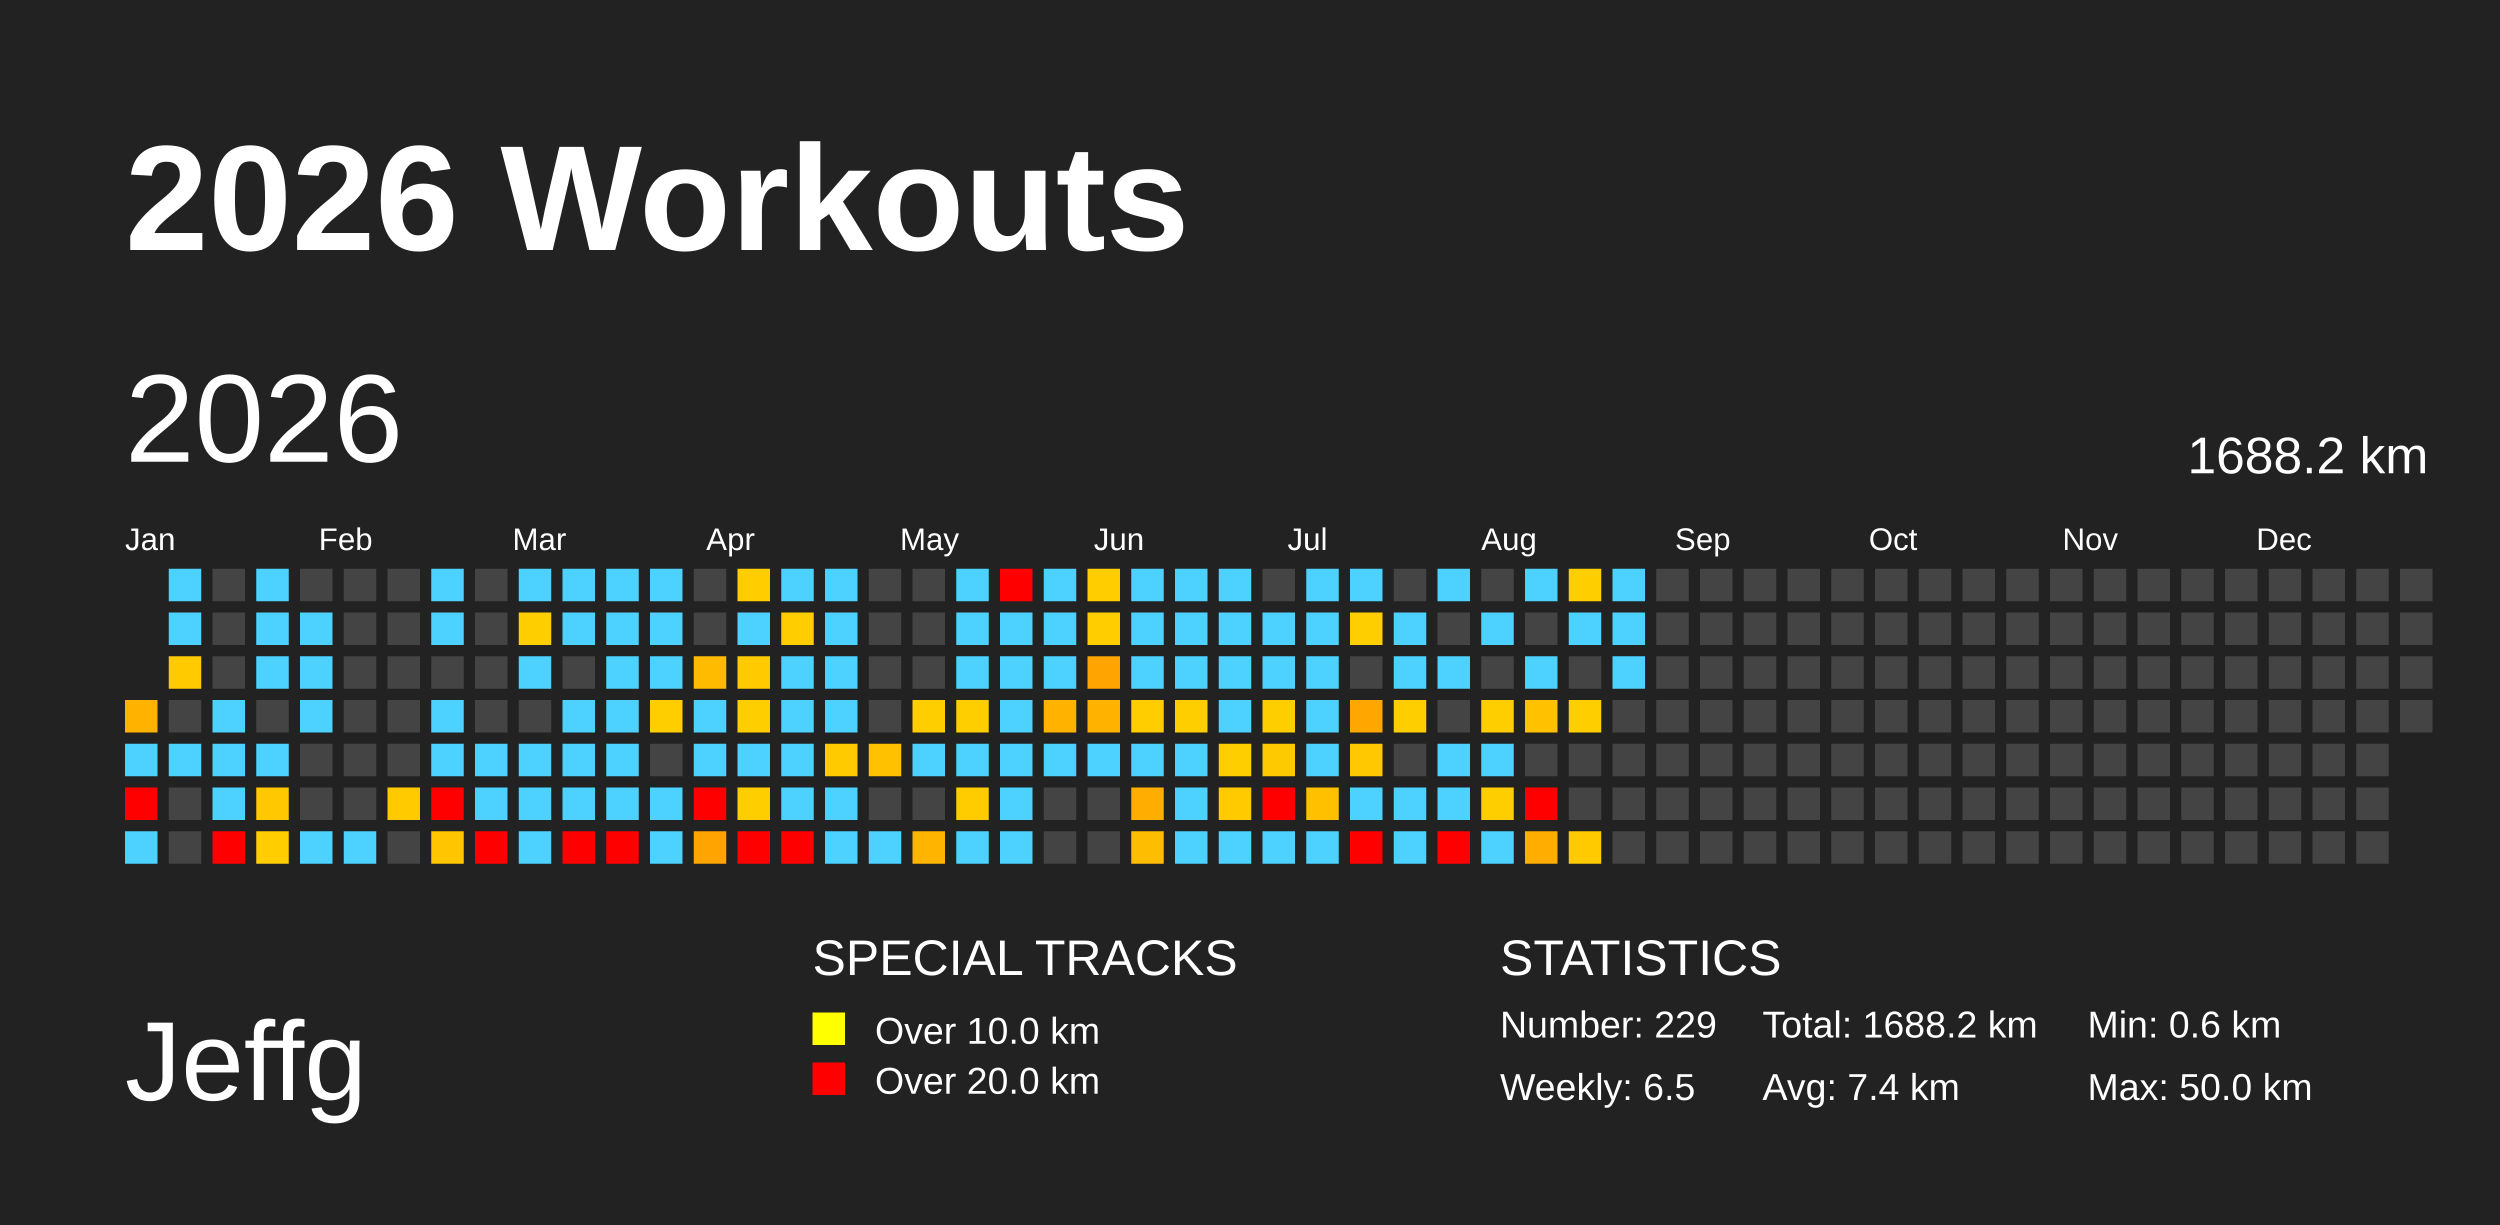
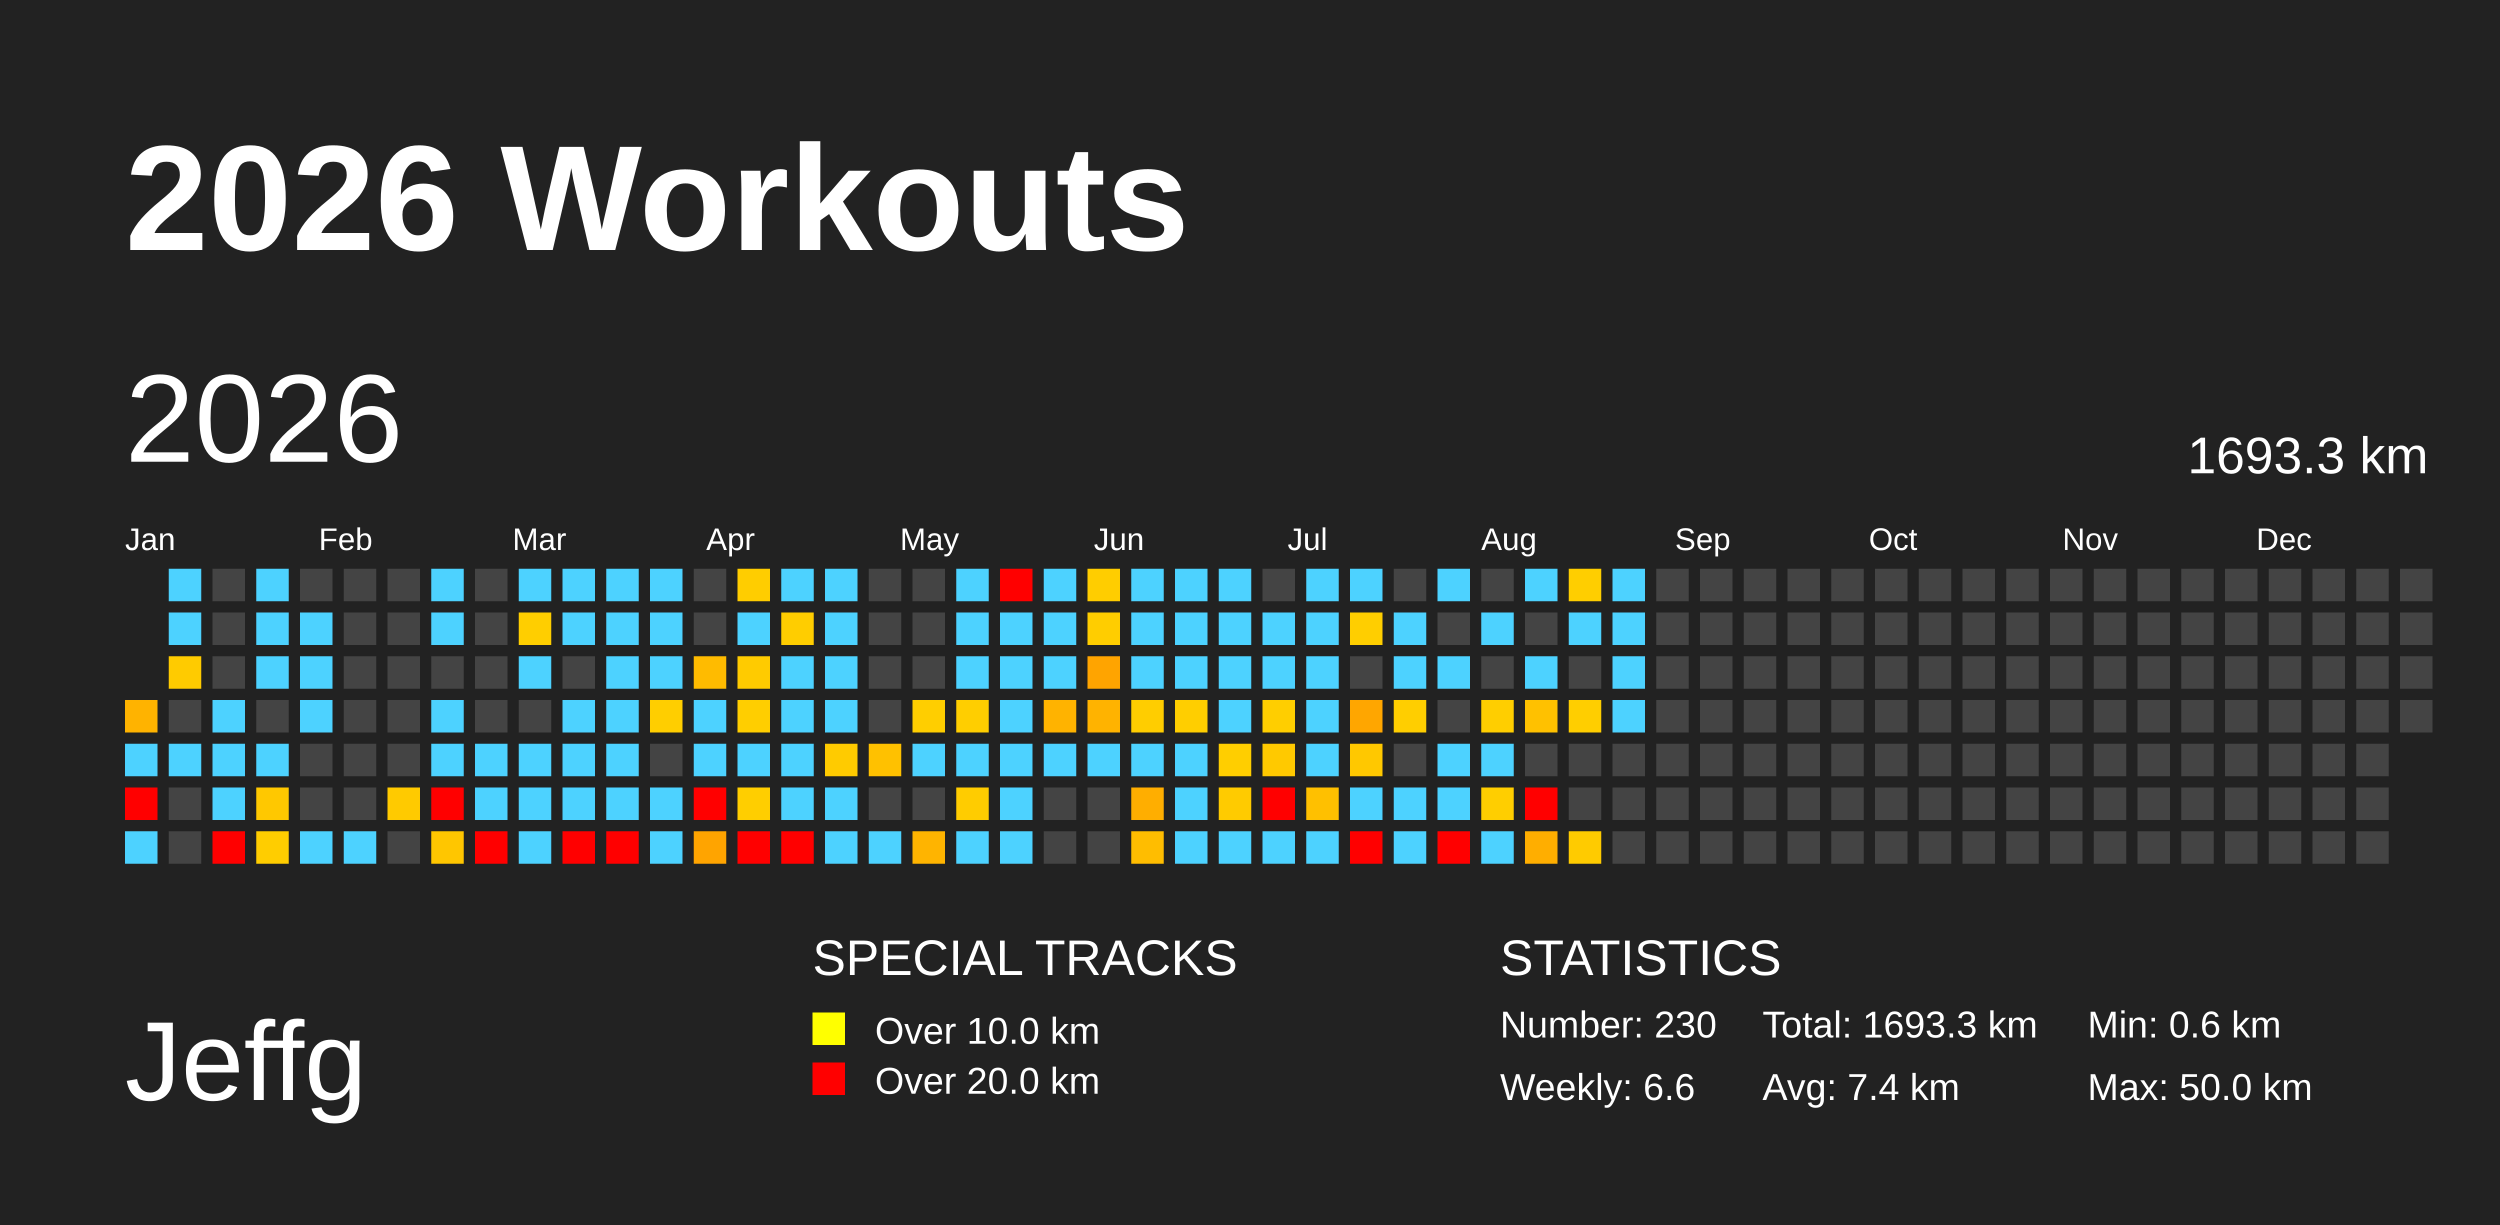
<svg xmlns="http://www.w3.org/2000/svg" baseProfile="full" height="98mm" version="1.1" viewBox="0,0,200,98" width="200mm">
  <defs />
  <rect fill="#222222" height="98" width="200" x="0" y="0" />
  <text fill="#FFFFFF" style="font-size:12px; font-family:Arial; font-weight:bold;" x="10" y="20">2026 Workouts</text>
  <text fill="#FFFFFF" style="font-size:9px; font-family:Arial" x="10" y="88">Jeffg</text>
  <text fill="#FFFFFF" style="font-size:4px; font-family:Arial" x="65" y="78">SPECIAL TRACKS</text>
  <rect fill="yellow" height="2.6" width="2.6" x="65" y="81" />
  <text fill="#FFFFFF" style="font-size:3px; font-family:Arial" x="70" y="83.5">Over 10.0 km</text>
  <rect fill="red" height="2.6" width="2.6" x="65" y="85" />
  <text fill="#FFFFFF" style="font-size:3px; font-family:Arial" x="70" y="87.5">Over 20.0 km</text>
  <text fill="#FFFFFF" style="font-size:4px; font-family:Arial" x="120" y="78">STATISTICS</text>
-   <text fill="#FFFFFF" style="font-size:3px; font-family:Arial" x="120" y="83">Number: 229</text>
-   <text fill="#FFFFFF" style="font-size:3px; font-family:Arial" x="120" y="88">Weekly: 6.5</text>
-   <text fill="#FFFFFF" style="font-size:3px; font-family:Arial" x="141" y="83">Total: 1688.2 km</text>
+   <text fill="#FFFFFF" style="font-size:3px; font-family:Arial" x="120" y="83">Number: 230</text>
+   <text fill="#FFFFFF" style="font-size:3px; font-family:Arial" x="120" y="88">Weekly: 6.6</text>
+   <text fill="#FFFFFF" style="font-size:3px; font-family:Arial" x="141" y="83">Total: 1693.3 km</text>
  <text fill="#FFFFFF" style="font-size:3px; font-family:Arial" x="141" y="88">Avg: 7.4 km</text>
  <text fill="#FFFFFF" style="font-size:3px; font-family:Arial" x="167" y="83">Min: 0.6 km</text>
  <text fill="#FFFFFF" style="font-size:3px; font-family:Arial" x="167" y="88">Max: 50.0 km</text>
  <text dominant-baseline="hanging" fill="#FFFFFF" style="font-size:10.0px; font-family:Arial;" x="10" y="30">2026</text>
-   <text dominant-baseline="hanging" fill="#FFFFFF" style="font-size:4.125px; font-family:Arial;" x="175" y="35">1688.2 km</text>
+   <text dominant-baseline="hanging" fill="#FFFFFF" style="font-size:4.125px; font-family:Arial;" x="175" y="35">1693.3 km</text>
  <text fill="#FFFFFF" style="font-size:2.5px; font-family:Arial" x="10.0" y="44">Jan</text>
  <text fill="#FFFFFF" style="font-size:2.5px; font-family:Arial" x="25.5" y="44">Feb</text>
  <text fill="#FFFFFF" style="font-size:2.5px; font-family:Arial" x="41.0" y="44">Mar</text>
  <text fill="#FFFFFF" style="font-size:2.5px; font-family:Arial" x="56.5" y="44">Apr</text>
  <text fill="#FFFFFF" style="font-size:2.5px; font-family:Arial" x="72.0" y="44">May</text>
  <text fill="#FFFFFF" style="font-size:2.5px; font-family:Arial" x="87.5" y="44">Jun</text>
  <text fill="#FFFFFF" style="font-size:2.5px; font-family:Arial" x="103.0" y="44">Jul</text>
  <text fill="#FFFFFF" style="font-size:2.5px; font-family:Arial" x="118.5" y="44">Aug</text>
  <text fill="#FFFFFF" style="font-size:2.5px; font-family:Arial" x="134.0" y="44">Sep</text>
  <text fill="#FFFFFF" style="font-size:2.5px; font-family:Arial" x="149.5" y="44">Oct</text>
  <text fill="#FFFFFF" style="font-size:2.5px; font-family:Arial" x="165.0" y="44">Nov</text>
  <text fill="#FFFFFF" style="font-size:2.5px; font-family:Arial" x="180.5" y="44">Dec</text>
  <rect fill="#ffb300" height="2.6" width="2.6" x="10.0" y="56.0" />
  <rect fill="#4dd2ff" height="2.6" width="2.6" x="10.0" y="59.5" />
  <rect fill="red" height="2.6" width="2.6" x="10.0" y="63.0" />
  <rect fill="#4dd2ff" height="2.6" width="2.6" x="10.0" y="66.5" />
  <rect fill="#4dd2ff" height="2.6" width="2.6" x="13.5" y="45.5" />
  <rect fill="#4dd2ff" height="2.6" width="2.6" x="13.5" y="49.0" />
  <rect fill="#ffcb00" height="2.6" width="2.6" x="13.5" y="52.5" />
  <rect fill="#444444" height="2.6" width="2.6" x="13.5" y="56.0" />
  <rect fill="#4dd2ff" height="2.6" width="2.6" x="13.5" y="59.5" />
  <rect fill="#444444" height="2.6" width="2.6" x="13.5" y="63.0" />
  <rect fill="#444444" height="2.6" width="2.6" x="13.5" y="66.5" />
  <rect fill="#444444" height="2.6" width="2.6" x="17.0" y="45.5" />
  <rect fill="#444444" height="2.6" width="2.6" x="17.0" y="49.0" />
  <rect fill="#444444" height="2.6" width="2.6" x="17.0" y="52.5" />
  <rect fill="#4dd2ff" height="2.6" width="2.6" x="17.0" y="56.0" />
  <rect fill="#4dd2ff" height="2.6" width="2.6" x="17.0" y="59.5" />
  <rect fill="#4dd2ff" height="2.6" width="2.6" x="17.0" y="63.0" />
  <rect fill="red" height="2.6" width="2.6" x="17.0" y="66.5" />
  <rect fill="#4dd2ff" height="2.6" width="2.6" x="20.5" y="45.5" />
  <rect fill="#4dd2ff" height="2.6" width="2.6" x="20.5" y="49.0" />
  <rect fill="#4dd2ff" height="2.6" width="2.6" x="20.5" y="52.5" />
  <rect fill="#444444" height="2.6" width="2.6" x="20.5" y="56.0" />
  <rect fill="#4dd2ff" height="2.6" width="2.6" x="20.5" y="59.5" />
  <rect fill="#ffc800" height="2.6" width="2.6" x="20.5" y="63.0" />
  <rect fill="#ffcd00" height="2.6" width="2.6" x="20.5" y="66.5" />
  <rect fill="#444444" height="2.6" width="2.6" x="24.0" y="45.5" />
  <rect fill="#4dd2ff" height="2.6" width="2.6" x="24.0" y="49.0" />
  <rect fill="#4dd2ff" height="2.6" width="2.6" x="24.0" y="52.5" />
  <rect fill="#4dd2ff" height="2.6" width="2.6" x="24.0" y="56.0" />
  <rect fill="#444444" height="2.6" width="2.6" x="24.0" y="59.5" />
  <rect fill="#444444" height="2.6" width="2.6" x="24.0" y="63.0" />
  <rect fill="#4dd2ff" height="2.6" width="2.6" x="24.0" y="66.5" />
  <rect fill="#444444" height="2.6" width="2.6" x="27.5" y="45.5" />
  <rect fill="#444444" height="2.6" width="2.6" x="27.5" y="49.0" />
  <rect fill="#444444" height="2.6" width="2.6" x="27.5" y="52.5" />
  <rect fill="#444444" height="2.6" width="2.6" x="27.5" y="56.0" />
  <rect fill="#444444" height="2.6" width="2.6" x="27.5" y="59.5" />
  <rect fill="#444444" height="2.6" width="2.6" x="27.5" y="63.0" />
  <rect fill="#4dd2ff" height="2.6" width="2.6" x="27.5" y="66.5" />
  <rect fill="#444444" height="2.6" width="2.6" x="31.0" y="45.5" />
  <rect fill="#444444" height="2.6" width="2.6" x="31.0" y="49.0" />
  <rect fill="#444444" height="2.6" width="2.6" x="31.0" y="52.5" />
  <rect fill="#444444" height="2.6" width="2.6" x="31.0" y="56.0" />
  <rect fill="#444444" height="2.6" width="2.6" x="31.0" y="59.5" />
  <rect fill="#ffca00" height="2.6" width="2.6" x="31.0" y="63.0" />
  <rect fill="#444444" height="2.6" width="2.6" x="31.0" y="66.5" />
  <rect fill="#4dd2ff" height="2.6" width="2.6" x="34.5" y="45.5" />
  <rect fill="#4dd2ff" height="2.6" width="2.6" x="34.5" y="49.0" />
  <rect fill="#444444" height="2.6" width="2.6" x="34.5" y="52.5" />
  <rect fill="#4dd2ff" height="2.6" width="2.6" x="34.5" y="56.0" />
  <rect fill="#4dd2ff" height="2.6" width="2.6" x="34.5" y="59.5" />
  <rect fill="red" height="2.6" width="2.6" x="34.5" y="63.0" />
  <rect fill="#ffc600" height="2.6" width="2.6" x="34.5" y="66.5" />
  <rect fill="#444444" height="2.6" width="2.6" x="38.0" y="45.5" />
  <rect fill="#444444" height="2.6" width="2.6" x="38.0" y="49.0" />
  <rect fill="#444444" height="2.6" width="2.6" x="38.0" y="52.5" />
  <rect fill="#444444" height="2.6" width="2.6" x="38.0" y="56.0" />
  <rect fill="#4dd2ff" height="2.6" width="2.6" x="38.0" y="59.5" />
  <rect fill="#4dd2ff" height="2.6" width="2.6" x="38.0" y="63.0" />
  <rect fill="red" height="2.6" width="2.6" x="38.0" y="66.5" />
  <rect fill="#4dd2ff" height="2.6" width="2.6" x="41.5" y="45.5" />
  <rect fill="#ffce00" height="2.6" width="2.6" x="41.5" y="49.0" />
  <rect fill="#4dd2ff" height="2.6" width="2.6" x="41.5" y="52.5" />
  <rect fill="#444444" height="2.6" width="2.6" x="41.5" y="56.0" />
  <rect fill="#4dd2ff" height="2.6" width="2.6" x="41.5" y="59.5" />
  <rect fill="#4dd2ff" height="2.6" width="2.6" x="41.5" y="63.0" />
  <rect fill="#4dd2ff" height="2.6" width="2.6" x="41.5" y="66.5" />
  <rect fill="#4dd2ff" height="2.6" width="2.6" x="45.0" y="45.5" />
  <rect fill="#4dd2ff" height="2.6" width="2.6" x="45.0" y="49.0" />
  <rect fill="#444444" height="2.6" width="2.6" x="45.0" y="52.5" />
  <rect fill="#4dd2ff" height="2.6" width="2.6" x="45.0" y="56.0" />
  <rect fill="#4dd2ff" height="2.6" width="2.6" x="45.0" y="59.5" />
  <rect fill="#4dd2ff" height="2.6" width="2.6" x="45.0" y="63.0" />
  <rect fill="red" height="2.6" width="2.6" x="45.0" y="66.5" />
  <rect fill="#4dd2ff" height="2.6" width="2.6" x="48.5" y="45.5" />
  <rect fill="#4dd2ff" height="2.6" width="2.6" x="48.5" y="49.0" />
  <rect fill="#4dd2ff" height="2.6" width="2.6" x="48.5" y="52.5" />
  <rect fill="#4dd2ff" height="2.6" width="2.6" x="48.5" y="56.0" />
  <rect fill="#4dd2ff" height="2.6" width="2.6" x="48.5" y="59.5" />
  <rect fill="#4dd2ff" height="2.6" width="2.6" x="48.5" y="63.0" />
  <rect fill="red" height="2.6" width="2.6" x="48.5" y="66.5" />
  <rect fill="#4dd2ff" height="2.6" width="2.6" x="52.0" y="45.5" />
  <rect fill="#4dd2ff" height="2.6" width="2.6" x="52.0" y="49.0" />
  <rect fill="#4dd2ff" height="2.6" width="2.6" x="52.0" y="52.5" />
  <rect fill="#ffce00" height="2.6" width="2.6" x="52.0" y="56.0" />
  <rect fill="#444444" height="2.6" width="2.6" x="52.0" y="59.5" />
  <rect fill="#4dd2ff" height="2.6" width="2.6" x="52.0" y="63.0" />
  <rect fill="#4dd2ff" height="2.6" width="2.6" x="52.0" y="66.5" />
  <rect fill="#444444" height="2.6" width="2.6" x="55.5" y="45.5" />
  <rect fill="#444444" height="2.6" width="2.6" x="55.5" y="49.0" />
  <rect fill="#ffbb00" height="2.6" width="2.6" x="55.5" y="52.5" />
  <rect fill="#4dd2ff" height="2.6" width="2.6" x="55.5" y="56.0" />
  <rect fill="#4dd2ff" height="2.6" width="2.6" x="55.5" y="59.5" />
  <rect fill="red" height="2.6" width="2.6" x="55.5" y="63.0" />
  <rect fill="#ffa400" height="2.6" width="2.6" x="55.5" y="66.5" />
  <rect fill="#ffcd00" height="2.6" width="2.6" x="59.0" y="45.5" />
  <rect fill="#4dd2ff" height="2.6" width="2.6" x="59.0" y="49.0" />
  <rect fill="#ffcb00" height="2.6" width="2.6" x="59.0" y="52.5" />
  <rect fill="#ffce00" height="2.6" width="2.6" x="59.0" y="56.0" />
  <rect fill="#4dd2ff" height="2.6" width="2.6" x="59.0" y="59.5" />
  <rect fill="#ffce00" height="2.6" width="2.6" x="59.0" y="63.0" />
  <rect fill="red" height="2.6" width="2.6" x="59.0" y="66.5" />
  <rect fill="#4dd2ff" height="2.6" width="2.6" x="62.5" y="45.5" />
  <rect fill="#ffcd00" height="2.6" width="2.6" x="62.5" y="49.0" />
  <rect fill="#4dd2ff" height="2.6" width="2.6" x="62.5" y="52.5" />
  <rect fill="#4dd2ff" height="2.6" width="2.6" x="62.5" y="56.0" />
  <rect fill="#4dd2ff" height="2.6" width="2.6" x="62.5" y="59.5" />
  <rect fill="#4dd2ff" height="2.6" width="2.6" x="62.5" y="63.0" />
  <rect fill="red" height="2.6" width="2.6" x="62.5" y="66.5" />
  <rect fill="#4dd2ff" height="2.6" width="2.6" x="66.0" y="45.5" />
  <rect fill="#4dd2ff" height="2.6" width="2.6" x="66.0" y="49.0" />
  <rect fill="#4dd2ff" height="2.6" width="2.6" x="66.0" y="52.5" />
  <rect fill="#4dd2ff" height="2.6" width="2.6" x="66.0" y="56.0" />
  <rect fill="#ffcb00" height="2.6" width="2.6" x="66.0" y="59.5" />
  <rect fill="#4dd2ff" height="2.6" width="2.6" x="66.0" y="63.0" />
  <rect fill="#4dd2ff" height="2.6" width="2.6" x="66.0" y="66.5" />
  <rect fill="#444444" height="2.6" width="2.6" x="69.5" y="45.5" />
  <rect fill="#444444" height="2.6" width="2.6" x="69.5" y="49.0" />
  <rect fill="#444444" height="2.6" width="2.6" x="69.5" y="52.5" />
  <rect fill="#444444" height="2.6" width="2.6" x="69.5" y="56.0" />
  <rect fill="#ffc100" height="2.6" width="2.6" x="69.5" y="59.5" />
  <rect fill="#444444" height="2.6" width="2.6" x="69.5" y="63.0" />
  <rect fill="#4dd2ff" height="2.6" width="2.6" x="69.5" y="66.5" />
  <rect fill="#444444" height="2.6" width="2.6" x="73.0" y="45.5" />
  <rect fill="#444444" height="2.6" width="2.6" x="73.0" y="49.0" />
  <rect fill="#444444" height="2.6" width="2.6" x="73.0" y="52.5" />
  <rect fill="#ffce00" height="2.6" width="2.6" x="73.0" y="56.0" />
  <rect fill="#4dd2ff" height="2.6" width="2.6" x="73.0" y="59.5" />
  <rect fill="#444444" height="2.6" width="2.6" x="73.0" y="63.0" />
  <rect fill="#ffb400" height="2.6" width="2.6" x="73.0" y="66.5" />
  <rect fill="#4dd2ff" height="2.6" width="2.6" x="76.5" y="45.5" />
  <rect fill="#4dd2ff" height="2.6" width="2.6" x="76.5" y="49.0" />
  <rect fill="#4dd2ff" height="2.6" width="2.6" x="76.5" y="52.5" />
  <rect fill="#ffce00" height="2.6" width="2.6" x="76.5" y="56.0" />
  <rect fill="#4dd2ff" height="2.6" width="2.6" x="76.5" y="59.5" />
  <rect fill="#ffcc00" height="2.6" width="2.6" x="76.5" y="63.0" />
  <rect fill="#4dd2ff" height="2.6" width="2.6" x="76.5" y="66.5" />
  <rect fill="red" height="2.6" width="2.6" x="80.0" y="45.5" />
  <rect fill="#4dd2ff" height="2.6" width="2.6" x="80.0" y="49.0" />
  <rect fill="#4dd2ff" height="2.6" width="2.6" x="80.0" y="52.5" />
  <rect fill="#4dd2ff" height="2.6" width="2.6" x="80.0" y="56.0" />
  <rect fill="#4dd2ff" height="2.6" width="2.6" x="80.0" y="59.5" />
  <rect fill="#4dd2ff" height="2.6" width="2.6" x="80.0" y="63.0" />
  <rect fill="#4dd2ff" height="2.6" width="2.6" x="80.0" y="66.5" />
  <rect fill="#4dd2ff" height="2.6" width="2.6" x="83.5" y="45.5" />
  <rect fill="#4dd2ff" height="2.6" width="2.6" x="83.5" y="49.0" />
  <rect fill="#4dd2ff" height="2.6" width="2.6" x="83.5" y="52.5" />
  <rect fill="#ffb300" height="2.6" width="2.6" x="83.5" y="56.0" />
  <rect fill="#4dd2ff" height="2.6" width="2.6" x="83.5" y="59.5" />
  <rect fill="#444444" height="2.6" width="2.6" x="83.5" y="63.0" />
  <rect fill="#444444" height="2.6" width="2.6" x="83.5" y="66.5" />
  <rect fill="#ffcd00" height="2.6" width="2.6" x="87.0" y="45.5" />
  <rect fill="#ffcd00" height="2.6" width="2.6" x="87.0" y="49.0" />
  <rect fill="#ffa400" height="2.6" width="2.6" x="87.0" y="52.5" />
  <rect fill="#ffb300" height="2.6" width="2.6" x="87.0" y="56.0" />
  <rect fill="#4dd2ff" height="2.6" width="2.6" x="87.0" y="59.5" />
  <rect fill="#444444" height="2.6" width="2.6" x="87.0" y="63.0" />
  <rect fill="#444444" height="2.6" width="2.6" x="87.0" y="66.5" />
  <rect fill="#4dd2ff" height="2.6" width="2.6" x="90.5" y="45.5" />
  <rect fill="#4dd2ff" height="2.6" width="2.6" x="90.5" y="49.0" />
  <rect fill="#4dd2ff" height="2.6" width="2.6" x="90.5" y="52.5" />
  <rect fill="#ffcd00" height="2.6" width="2.6" x="90.5" y="56.0" />
  <rect fill="#4dd2ff" height="2.6" width="2.6" x="90.5" y="59.5" />
  <rect fill="#ffae00" height="2.6" width="2.6" x="90.5" y="63.0" />
  <rect fill="#ffbd00" height="2.6" width="2.6" x="90.5" y="66.5" />
  <rect fill="#4dd2ff" height="2.6" width="2.6" x="94.0" y="45.5" />
  <rect fill="#4dd2ff" height="2.6" width="2.6" x="94.0" y="49.0" />
  <rect fill="#4dd2ff" height="2.6" width="2.6" x="94.0" y="52.5" />
  <rect fill="#ffce00" height="2.6" width="2.6" x="94.0" y="56.0" />
  <rect fill="#4dd2ff" height="2.6" width="2.6" x="94.0" y="59.5" />
  <rect fill="#4dd2ff" height="2.6" width="2.6" x="94.0" y="63.0" />
  <rect fill="#4dd2ff" height="2.6" width="2.6" x="94.0" y="66.5" />
  <rect fill="#4dd2ff" height="2.6" width="2.6" x="97.5" y="45.5" />
  <rect fill="#4dd2ff" height="2.6" width="2.6" x="97.5" y="49.0" />
  <rect fill="#4dd2ff" height="2.6" width="2.6" x="97.5" y="52.5" />
  <rect fill="#4dd2ff" height="2.6" width="2.6" x="97.5" y="56.0" />
  <rect fill="#ffce00" height="2.6" width="2.6" x="97.5" y="59.5" />
  <rect fill="#ffcb00" height="2.6" width="2.6" x="97.5" y="63.0" />
  <rect fill="#4dd2ff" height="2.6" width="2.6" x="97.5" y="66.5" />
  <rect fill="#444444" height="2.6" width="2.6" x="101.0" y="45.5" />
  <rect fill="#4dd2ff" height="2.6" width="2.6" x="101.0" y="49.0" />
  <rect fill="#4dd2ff" height="2.6" width="2.6" x="101.0" y="52.5" />
  <rect fill="#ffce00" height="2.6" width="2.6" x="101.0" y="56.0" />
  <rect fill="#ffc900" height="2.6" width="2.6" x="101.0" y="59.5" />
  <rect fill="red" height="2.6" width="2.6" x="101.0" y="63.0" />
  <rect fill="#4dd2ff" height="2.6" width="2.6" x="101.0" y="66.5" />
  <rect fill="#4dd2ff" height="2.6" width="2.6" x="104.5" y="45.5" />
  <rect fill="#4dd2ff" height="2.6" width="2.6" x="104.5" y="49.0" />
  <rect fill="#4dd2ff" height="2.6" width="2.6" x="104.5" y="52.5" />
  <rect fill="#4dd2ff" height="2.6" width="2.6" x="104.5" y="56.0" />
  <rect fill="#4dd2ff" height="2.6" width="2.6" x="104.5" y="59.5" />
  <rect fill="#ffc000" height="2.6" width="2.6" x="104.5" y="63.0" />
  <rect fill="#4dd2ff" height="2.6" width="2.6" x="104.5" y="66.5" />
  <rect fill="#4dd2ff" height="2.6" width="2.6" x="108.0" y="45.5" />
  <rect fill="#ffce00" height="2.6" width="2.6" x="108.0" y="49.0" />
  <rect fill="#444444" height="2.6" width="2.6" x="108.0" y="52.5" />
  <rect fill="#ffa600" height="2.6" width="2.6" x="108.0" y="56.0" />
  <rect fill="#ffc800" height="2.6" width="2.6" x="108.0" y="59.5" />
  <rect fill="#4dd2ff" height="2.6" width="2.6" x="108.0" y="63.0" />
  <rect fill="red" height="2.6" width="2.6" x="108.0" y="66.5" />
  <rect fill="#444444" height="2.6" width="2.6" x="111.5" y="45.5" />
  <rect fill="#4dd2ff" height="2.6" width="2.6" x="111.5" y="49.0" />
  <rect fill="#4dd2ff" height="2.6" width="2.6" x="111.5" y="52.5" />
  <rect fill="#ffce00" height="2.6" width="2.6" x="111.5" y="56.0" />
  <rect fill="#444444" height="2.6" width="2.6" x="111.5" y="59.5" />
  <rect fill="#4dd2ff" height="2.6" width="2.6" x="111.5" y="63.0" />
  <rect fill="#4dd2ff" height="2.6" width="2.6" x="111.5" y="66.5" />
  <rect fill="#4dd2ff" height="2.6" width="2.6" x="115.0" y="45.5" />
  <rect fill="#444444" height="2.6" width="2.6" x="115.0" y="49.0" />
  <rect fill="#4dd2ff" height="2.6" width="2.6" x="115.0" y="52.5" />
  <rect fill="#444444" height="2.6" width="2.6" x="115.0" y="56.0" />
  <rect fill="#4dd2ff" height="2.6" width="2.6" x="115.0" y="59.5" />
  <rect fill="#4dd2ff" height="2.6" width="2.6" x="115.0" y="63.0" />
  <rect fill="red" height="2.6" width="2.6" x="115.0" y="66.5" />
  <rect fill="#444444" height="2.6" width="2.6" x="118.5" y="45.5" />
  <rect fill="#4dd2ff" height="2.6" width="2.6" x="118.5" y="49.0" />
  <rect fill="#444444" height="2.6" width="2.6" x="118.5" y="52.5" />
  <rect fill="#ffce00" height="2.6" width="2.6" x="118.5" y="56.0" />
  <rect fill="#4dd2ff" height="2.6" width="2.6" x="118.5" y="59.5" />
  <rect fill="#ffce00" height="2.6" width="2.6" x="118.5" y="63.0" />
  <rect fill="#4dd2ff" height="2.6" width="2.6" x="118.5" y="66.5" />
  <rect fill="#4dd2ff" height="2.6" width="2.6" x="122.0" y="45.5" />
  <rect fill="#444444" height="2.6" width="2.6" x="122.0" y="49.0" />
  <rect fill="#4dd2ff" height="2.6" width="2.6" x="122.0" y="52.5" />
  <rect fill="#ffc100" height="2.6" width="2.6" x="122.0" y="56.0" />
  <rect fill="#444444" height="2.6" width="2.6" x="122.0" y="59.5" />
  <rect fill="red" height="2.6" width="2.6" x="122.0" y="63.0" />
  <rect fill="#ffae00" height="2.6" width="2.6" x="122.0" y="66.5" />
  <rect fill="#ffce00" height="2.6" width="2.6" x="125.5" y="45.5" />
  <rect fill="#4dd2ff" height="2.6" width="2.6" x="125.5" y="49.0" />
  <rect fill="#444444" height="2.6" width="2.6" x="125.5" y="52.5" />
  <rect fill="#ffce00" height="2.6" width="2.6" x="125.5" y="56.0" />
  <rect fill="#444444" height="2.6" width="2.6" x="125.5" y="59.5" />
  <rect fill="#444444" height="2.6" width="2.6" x="125.5" y="63.0" />
  <rect fill="#ffcb00" height="2.6" width="2.6" x="125.5" y="66.5" />
  <rect fill="#4dd2ff" height="2.6" width="2.6" x="129.0" y="45.5" />
  <rect fill="#4dd2ff" height="2.6" width="2.6" x="129.0" y="49.0" />
  <rect fill="#4dd2ff" height="2.6" width="2.6" x="129.0" y="52.5" />
-   <rect fill="#444444" height="2.6" width="2.6" x="129.0" y="56.0" />
+   <rect fill="#4dd2ff" height="2.6" width="2.6" x="129.0" y="56.0" />
  <rect fill="#444444" height="2.6" width="2.6" x="129.0" y="59.5" />
  <rect fill="#444444" height="2.6" width="2.6" x="129.0" y="63.0" />
  <rect fill="#444444" height="2.6" width="2.6" x="129.0" y="66.5" />
  <rect fill="#444444" height="2.6" width="2.6" x="132.5" y="45.5" />
  <rect fill="#444444" height="2.6" width="2.6" x="132.5" y="49.0" />
  <rect fill="#444444" height="2.6" width="2.6" x="132.5" y="52.5" />
  <rect fill="#444444" height="2.6" width="2.6" x="132.5" y="56.0" />
  <rect fill="#444444" height="2.6" width="2.6" x="132.5" y="59.5" />
  <rect fill="#444444" height="2.6" width="2.6" x="132.5" y="63.0" />
  <rect fill="#444444" height="2.6" width="2.6" x="132.5" y="66.5" />
  <rect fill="#444444" height="2.6" width="2.6" x="136.0" y="45.5" />
  <rect fill="#444444" height="2.6" width="2.6" x="136.0" y="49.0" />
  <rect fill="#444444" height="2.6" width="2.6" x="136.0" y="52.5" />
  <rect fill="#444444" height="2.6" width="2.6" x="136.0" y="56.0" />
  <rect fill="#444444" height="2.6" width="2.6" x="136.0" y="59.5" />
  <rect fill="#444444" height="2.6" width="2.6" x="136.0" y="63.0" />
  <rect fill="#444444" height="2.6" width="2.6" x="136.0" y="66.5" />
  <rect fill="#444444" height="2.6" width="2.6" x="139.5" y="45.5" />
  <rect fill="#444444" height="2.6" width="2.6" x="139.5" y="49.0" />
  <rect fill="#444444" height="2.6" width="2.6" x="139.5" y="52.5" />
  <rect fill="#444444" height="2.6" width="2.6" x="139.5" y="56.0" />
  <rect fill="#444444" height="2.6" width="2.6" x="139.5" y="59.5" />
  <rect fill="#444444" height="2.6" width="2.6" x="139.5" y="63.0" />
  <rect fill="#444444" height="2.6" width="2.6" x="139.5" y="66.5" />
  <rect fill="#444444" height="2.6" width="2.6" x="143.0" y="45.5" />
  <rect fill="#444444" height="2.6" width="2.6" x="143.0" y="49.0" />
  <rect fill="#444444" height="2.6" width="2.6" x="143.0" y="52.5" />
  <rect fill="#444444" height="2.6" width="2.6" x="143.0" y="56.0" />
  <rect fill="#444444" height="2.6" width="2.6" x="143.0" y="59.5" />
  <rect fill="#444444" height="2.6" width="2.6" x="143.0" y="63.0" />
  <rect fill="#444444" height="2.6" width="2.6" x="143.0" y="66.5" />
  <rect fill="#444444" height="2.6" width="2.6" x="146.5" y="45.5" />
  <rect fill="#444444" height="2.6" width="2.6" x="146.5" y="49.0" />
  <rect fill="#444444" height="2.6" width="2.6" x="146.5" y="52.5" />
  <rect fill="#444444" height="2.6" width="2.6" x="146.5" y="56.0" />
  <rect fill="#444444" height="2.6" width="2.6" x="146.5" y="59.5" />
  <rect fill="#444444" height="2.6" width="2.6" x="146.5" y="63.0" />
  <rect fill="#444444" height="2.6" width="2.6" x="146.5" y="66.5" />
  <rect fill="#444444" height="2.6" width="2.6" x="150.0" y="45.5" />
  <rect fill="#444444" height="2.6" width="2.6" x="150.0" y="49.0" />
  <rect fill="#444444" height="2.6" width="2.6" x="150.0" y="52.5" />
  <rect fill="#444444" height="2.6" width="2.6" x="150.0" y="56.0" />
  <rect fill="#444444" height="2.6" width="2.6" x="150.0" y="59.5" />
  <rect fill="#444444" height="2.6" width="2.6" x="150.0" y="63.0" />
  <rect fill="#444444" height="2.6" width="2.6" x="150.0" y="66.5" />
  <rect fill="#444444" height="2.6" width="2.6" x="153.5" y="45.5" />
  <rect fill="#444444" height="2.6" width="2.6" x="153.5" y="49.0" />
  <rect fill="#444444" height="2.6" width="2.6" x="153.5" y="52.5" />
  <rect fill="#444444" height="2.6" width="2.6" x="153.5" y="56.0" />
  <rect fill="#444444" height="2.6" width="2.6" x="153.5" y="59.5" />
  <rect fill="#444444" height="2.6" width="2.6" x="153.5" y="63.0" />
  <rect fill="#444444" height="2.6" width="2.6" x="153.5" y="66.5" />
  <rect fill="#444444" height="2.6" width="2.6" x="157.0" y="45.5" />
  <rect fill="#444444" height="2.6" width="2.6" x="157.0" y="49.0" />
  <rect fill="#444444" height="2.6" width="2.6" x="157.0" y="52.5" />
  <rect fill="#444444" height="2.6" width="2.6" x="157.0" y="56.0" />
  <rect fill="#444444" height="2.6" width="2.6" x="157.0" y="59.5" />
  <rect fill="#444444" height="2.6" width="2.6" x="157.0" y="63.0" />
  <rect fill="#444444" height="2.6" width="2.6" x="157.0" y="66.5" />
  <rect fill="#444444" height="2.6" width="2.6" x="160.5" y="45.5" />
  <rect fill="#444444" height="2.6" width="2.6" x="160.5" y="49.0" />
  <rect fill="#444444" height="2.6" width="2.6" x="160.5" y="52.5" />
  <rect fill="#444444" height="2.6" width="2.6" x="160.5" y="56.0" />
  <rect fill="#444444" height="2.6" width="2.6" x="160.5" y="59.5" />
  <rect fill="#444444" height="2.6" width="2.6" x="160.5" y="63.0" />
  <rect fill="#444444" height="2.6" width="2.6" x="160.5" y="66.5" />
  <rect fill="#444444" height="2.6" width="2.6" x="164.0" y="45.5" />
  <rect fill="#444444" height="2.6" width="2.6" x="164.0" y="49.0" />
  <rect fill="#444444" height="2.6" width="2.6" x="164.0" y="52.5" />
  <rect fill="#444444" height="2.6" width="2.6" x="164.0" y="56.0" />
  <rect fill="#444444" height="2.6" width="2.6" x="164.0" y="59.5" />
  <rect fill="#444444" height="2.6" width="2.6" x="164.0" y="63.0" />
  <rect fill="#444444" height="2.6" width="2.6" x="164.0" y="66.5" />
  <rect fill="#444444" height="2.6" width="2.6" x="167.5" y="45.5" />
  <rect fill="#444444" height="2.6" width="2.6" x="167.5" y="49.0" />
  <rect fill="#444444" height="2.6" width="2.6" x="167.5" y="52.5" />
  <rect fill="#444444" height="2.6" width="2.6" x="167.5" y="56.0" />
  <rect fill="#444444" height="2.6" width="2.6" x="167.5" y="59.5" />
  <rect fill="#444444" height="2.6" width="2.6" x="167.5" y="63.0" />
  <rect fill="#444444" height="2.6" width="2.6" x="167.5" y="66.5" />
  <rect fill="#444444" height="2.6" width="2.6" x="171.0" y="45.5" />
  <rect fill="#444444" height="2.6" width="2.6" x="171.0" y="49.0" />
  <rect fill="#444444" height="2.6" width="2.6" x="171.0" y="52.5" />
  <rect fill="#444444" height="2.6" width="2.6" x="171.0" y="56.0" />
  <rect fill="#444444" height="2.6" width="2.6" x="171.0" y="59.5" />
  <rect fill="#444444" height="2.6" width="2.6" x="171.0" y="63.0" />
  <rect fill="#444444" height="2.6" width="2.6" x="171.0" y="66.5" />
  <rect fill="#444444" height="2.6" width="2.6" x="174.5" y="45.5" />
  <rect fill="#444444" height="2.6" width="2.6" x="174.5" y="49.0" />
  <rect fill="#444444" height="2.6" width="2.6" x="174.5" y="52.5" />
  <rect fill="#444444" height="2.6" width="2.6" x="174.5" y="56.0" />
  <rect fill="#444444" height="2.6" width="2.6" x="174.5" y="59.5" />
  <rect fill="#444444" height="2.6" width="2.6" x="174.5" y="63.0" />
  <rect fill="#444444" height="2.6" width="2.6" x="174.5" y="66.5" />
  <rect fill="#444444" height="2.6" width="2.6" x="178.0" y="45.5" />
  <rect fill="#444444" height="2.6" width="2.6" x="178.0" y="49.0" />
  <rect fill="#444444" height="2.6" width="2.6" x="178.0" y="52.5" />
  <rect fill="#444444" height="2.6" width="2.6" x="178.0" y="56.0" />
  <rect fill="#444444" height="2.6" width="2.6" x="178.0" y="59.5" />
  <rect fill="#444444" height="2.6" width="2.6" x="178.0" y="63.0" />
  <rect fill="#444444" height="2.6" width="2.6" x="178.0" y="66.5" />
  <rect fill="#444444" height="2.6" width="2.6" x="181.5" y="45.5" />
  <rect fill="#444444" height="2.6" width="2.6" x="181.5" y="49.0" />
  <rect fill="#444444" height="2.6" width="2.6" x="181.5" y="52.5" />
  <rect fill="#444444" height="2.6" width="2.6" x="181.5" y="56.0" />
  <rect fill="#444444" height="2.6" width="2.6" x="181.5" y="59.5" />
  <rect fill="#444444" height="2.6" width="2.6" x="181.5" y="63.0" />
  <rect fill="#444444" height="2.6" width="2.6" x="181.5" y="66.5" />
  <rect fill="#444444" height="2.6" width="2.6" x="185.0" y="45.5" />
  <rect fill="#444444" height="2.6" width="2.6" x="185.0" y="49.0" />
  <rect fill="#444444" height="2.6" width="2.6" x="185.0" y="52.5" />
  <rect fill="#444444" height="2.6" width="2.6" x="185.0" y="56.0" />
  <rect fill="#444444" height="2.6" width="2.6" x="185.0" y="59.5" />
  <rect fill="#444444" height="2.6" width="2.6" x="185.0" y="63.0" />
  <rect fill="#444444" height="2.6" width="2.6" x="185.0" y="66.5" />
  <rect fill="#444444" height="2.6" width="2.6" x="188.5" y="45.5" />
  <rect fill="#444444" height="2.6" width="2.6" x="188.5" y="49.0" />
  <rect fill="#444444" height="2.6" width="2.6" x="188.5" y="52.5" />
  <rect fill="#444444" height="2.6" width="2.6" x="188.5" y="56.0" />
  <rect fill="#444444" height="2.6" width="2.6" x="188.5" y="59.5" />
  <rect fill="#444444" height="2.6" width="2.6" x="188.5" y="63.0" />
  <rect fill="#444444" height="2.6" width="2.6" x="188.5" y="66.5" />
  <rect fill="#444444" height="2.6" width="2.6" x="192.0" y="45.5" />
  <rect fill="#444444" height="2.6" width="2.6" x="192.0" y="49.0" />
  <rect fill="#444444" height="2.6" width="2.6" x="192.0" y="52.5" />
  <rect fill="#444444" height="2.6" width="2.6" x="192.0" y="56.0" />
</svg>
